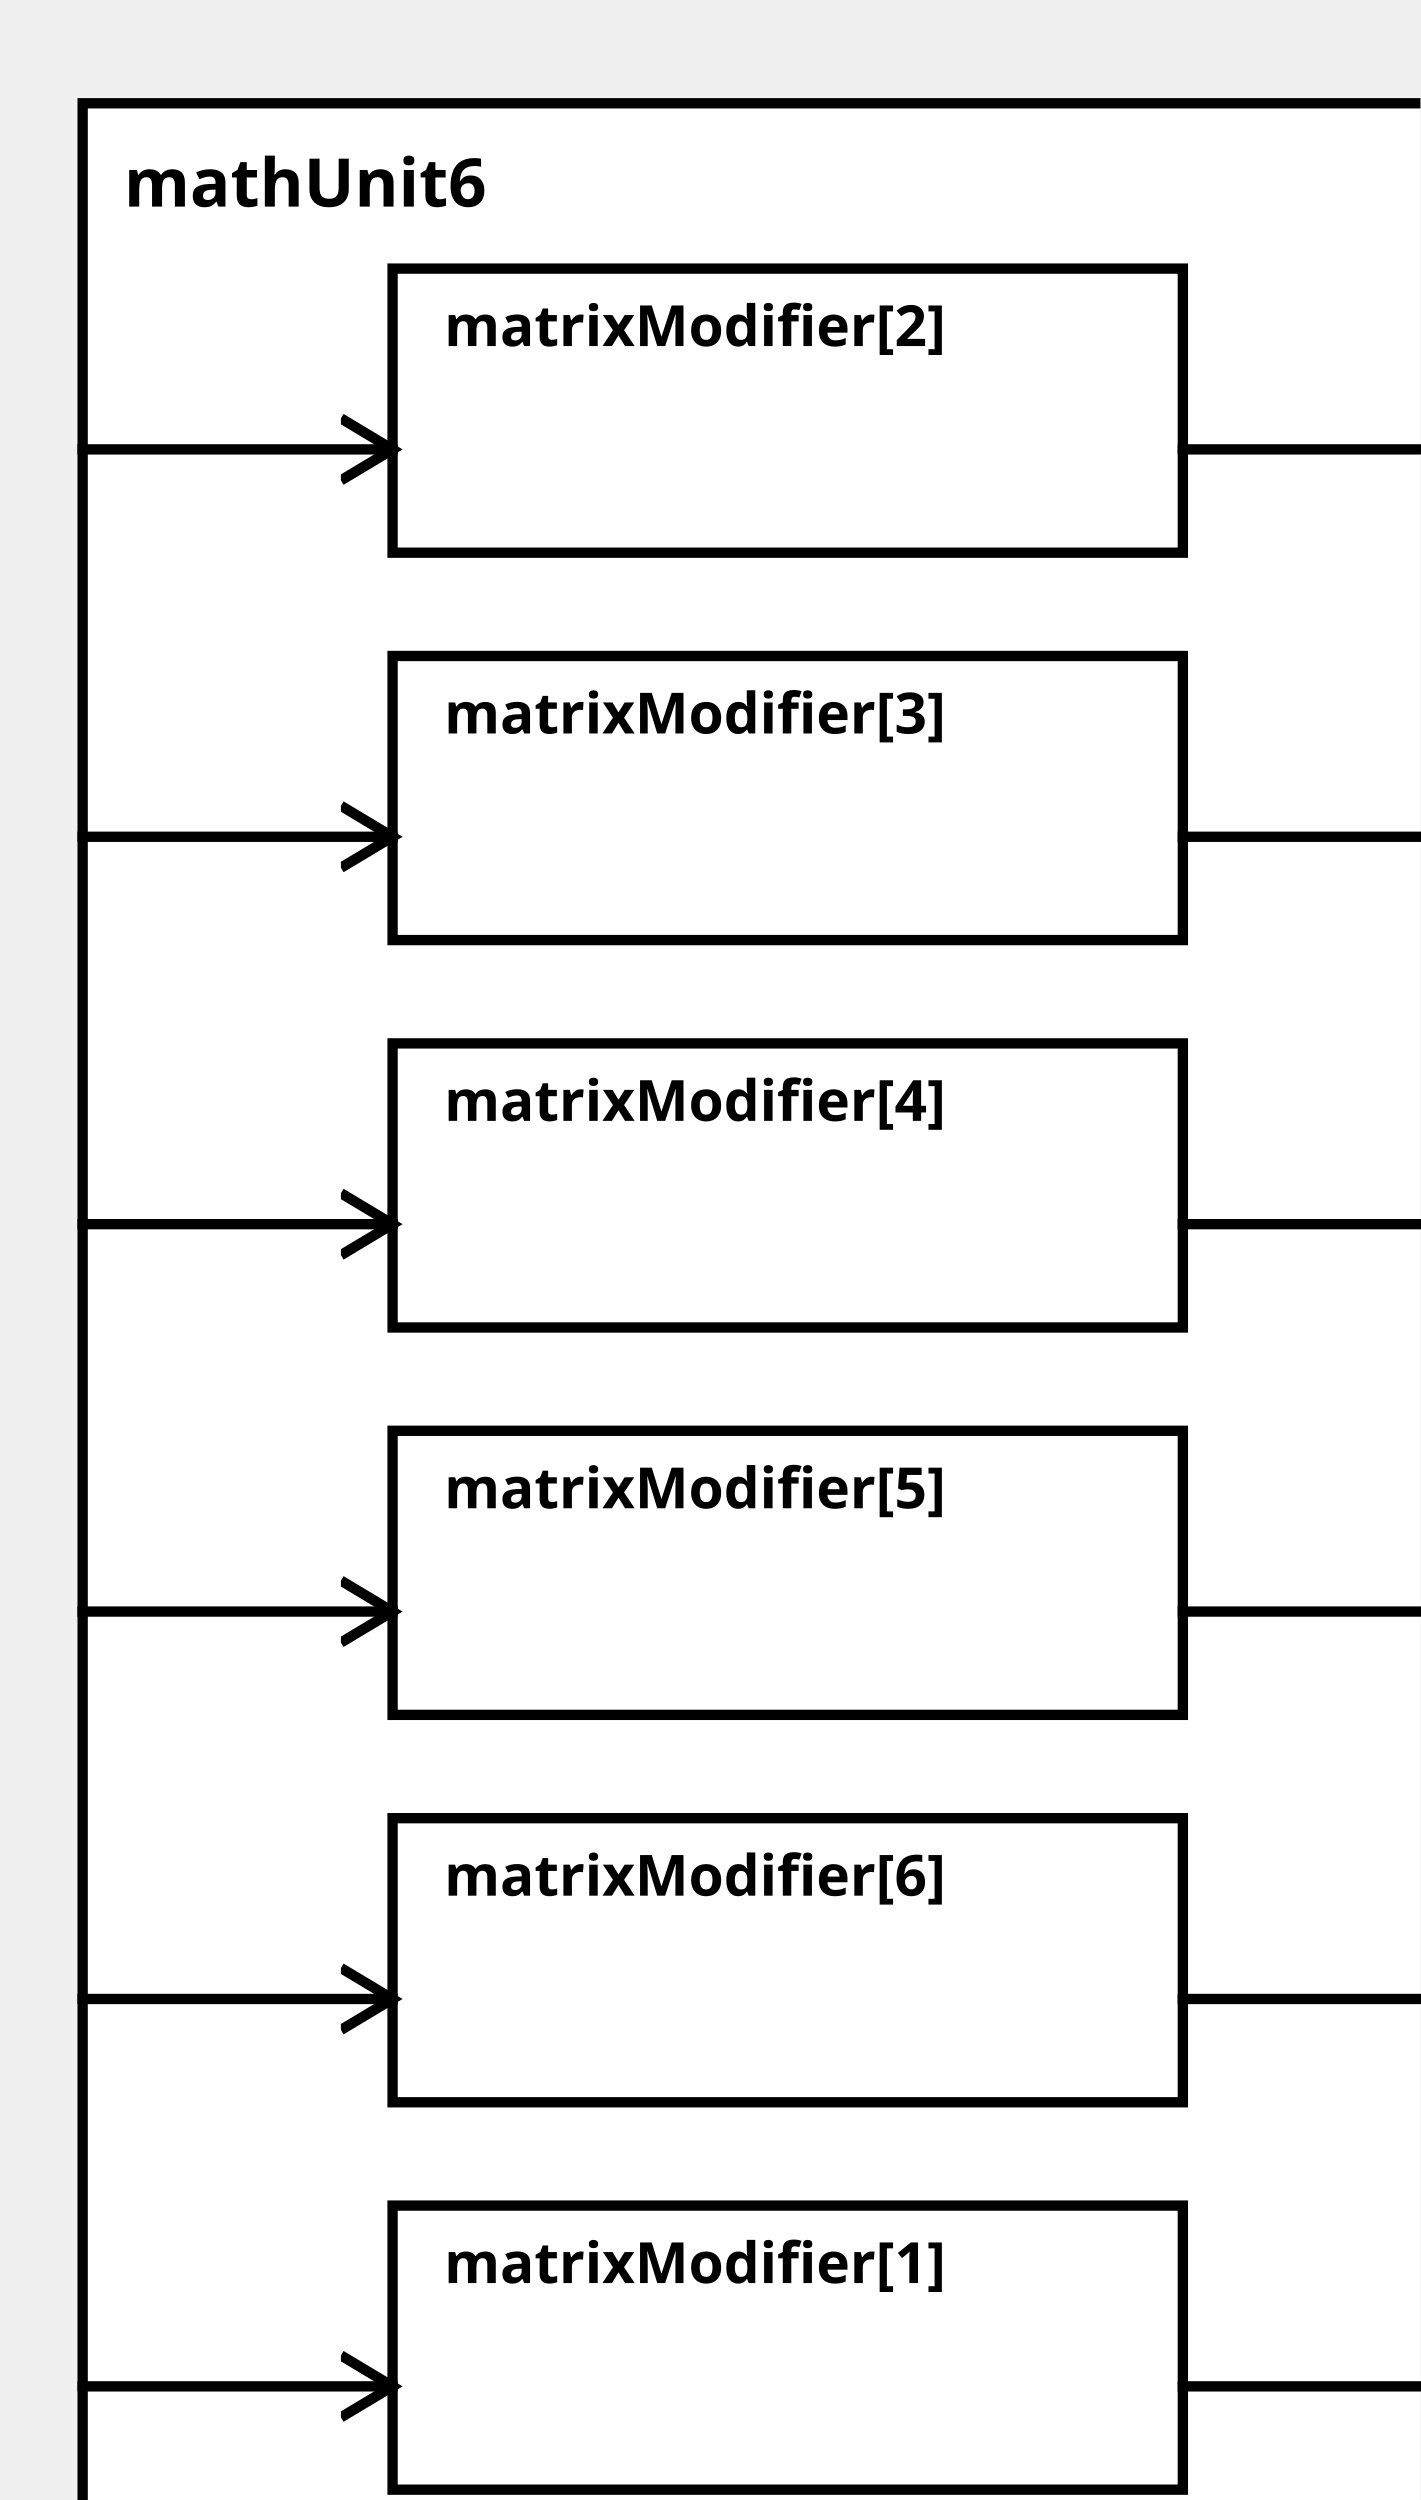
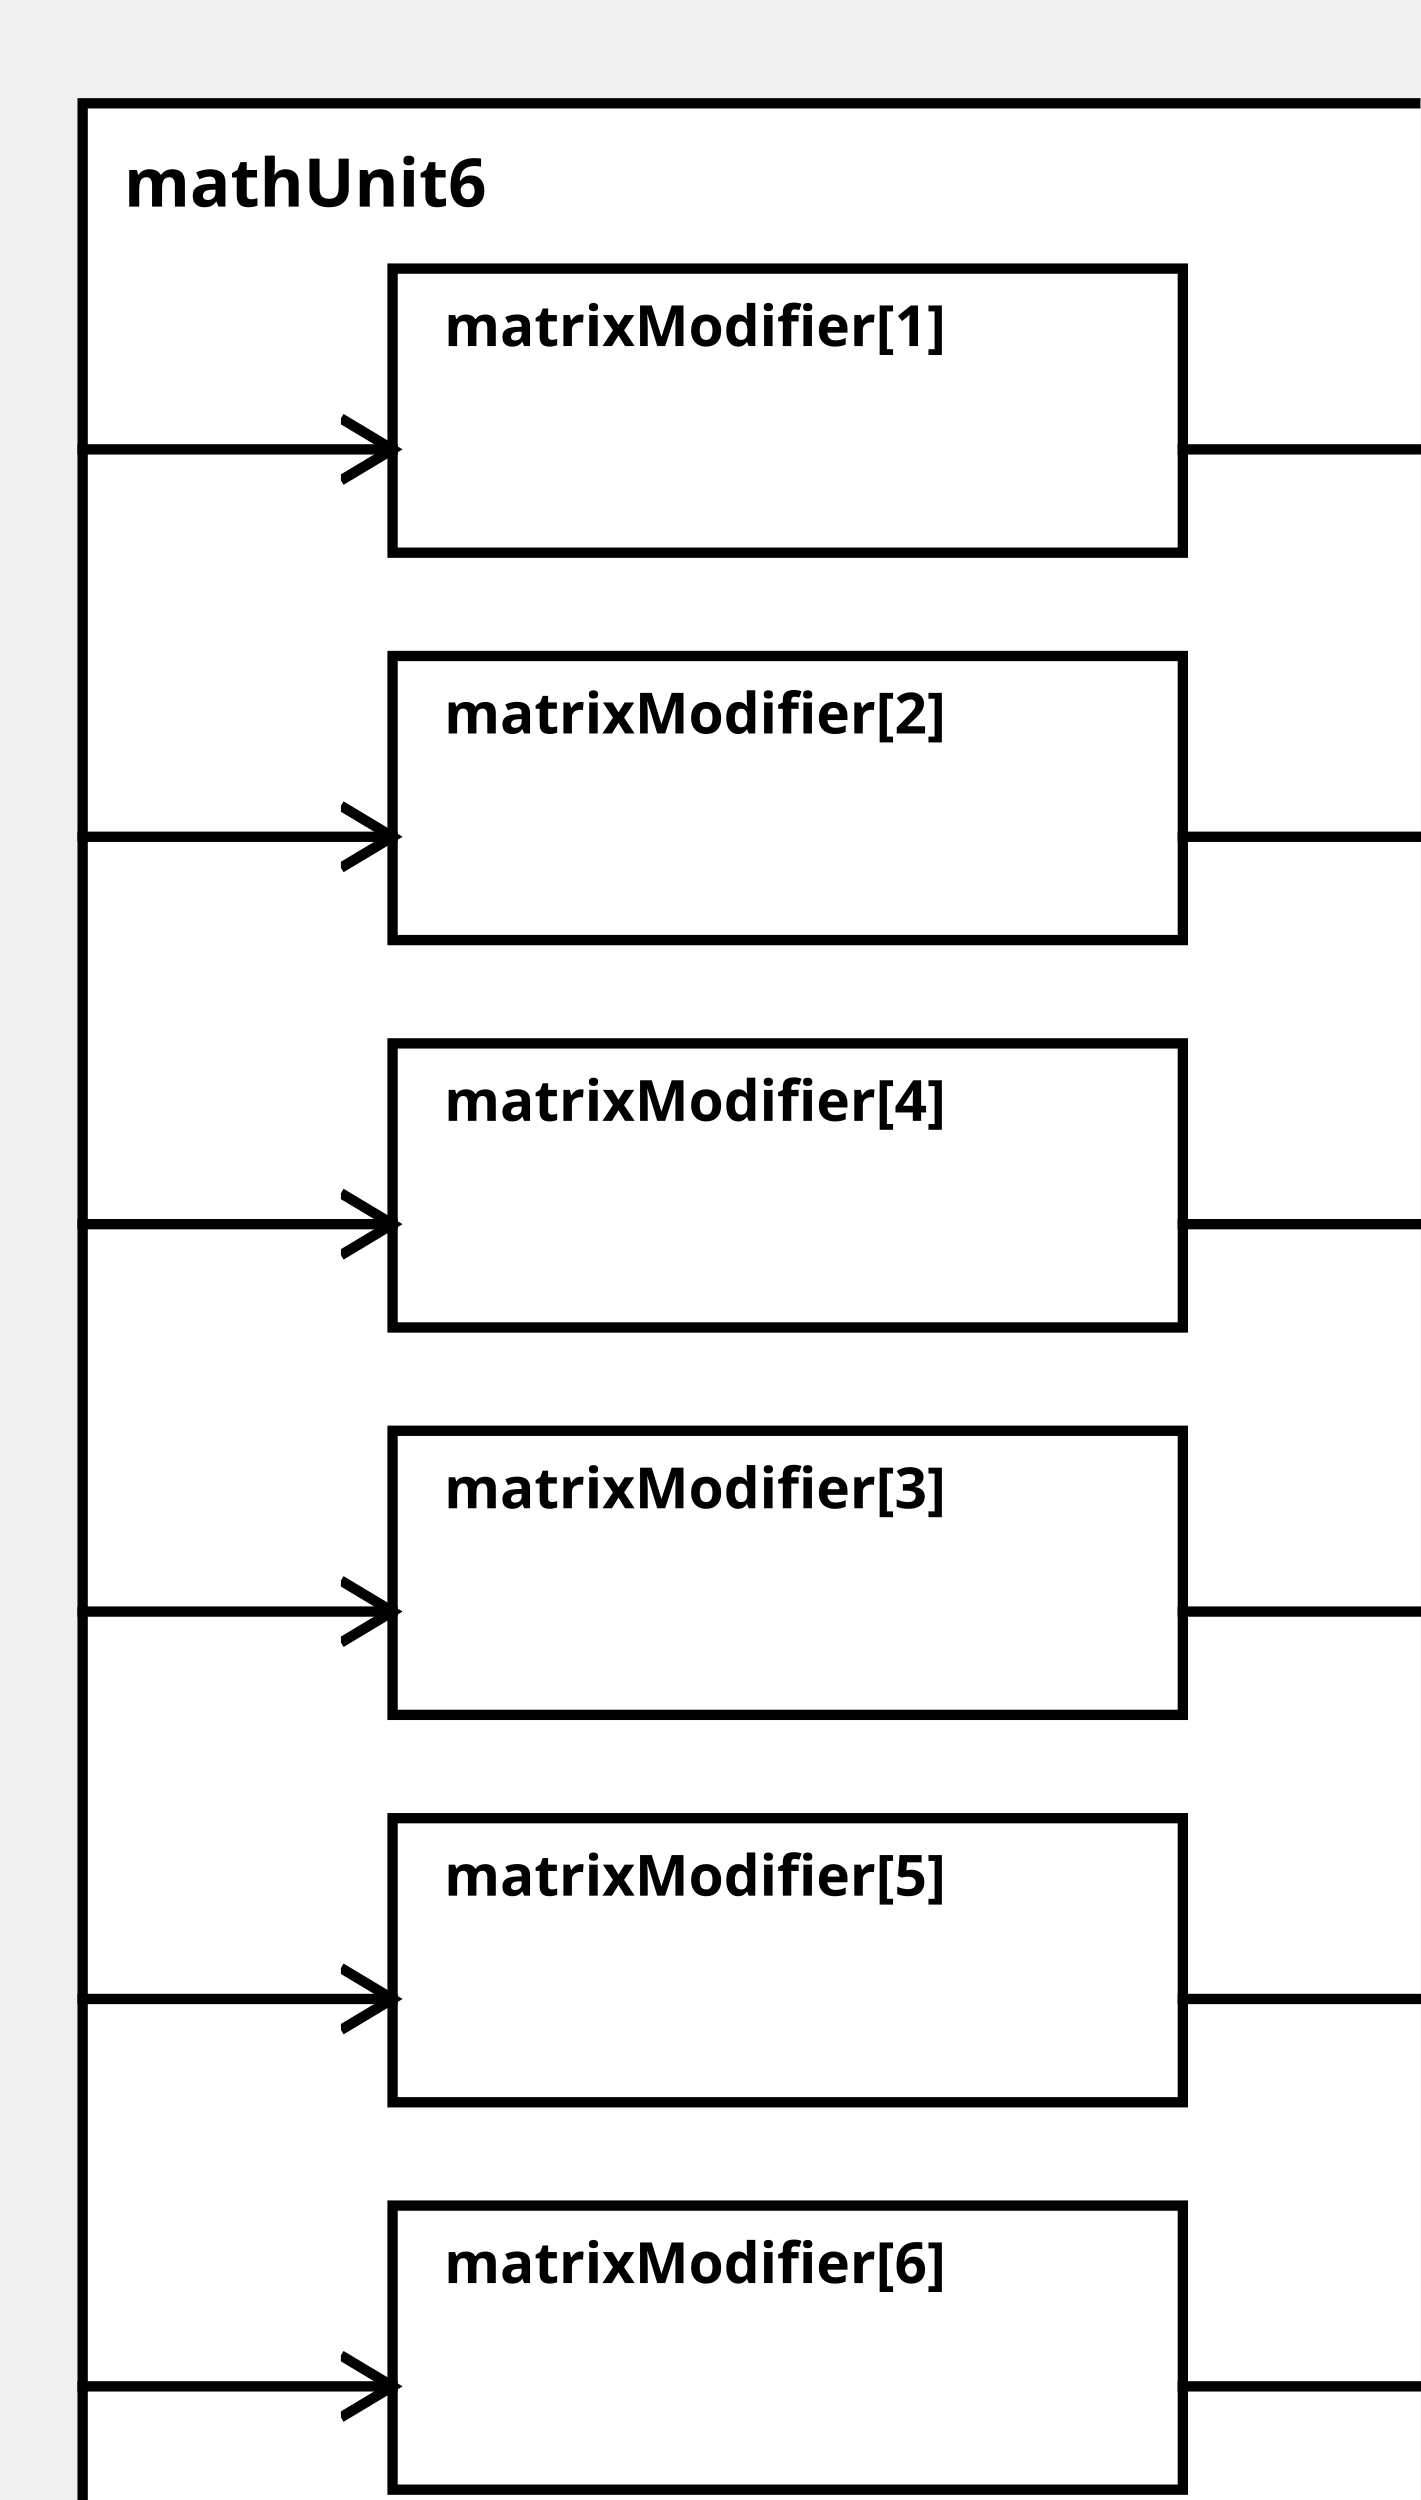
<svg xmlns="http://www.w3.org/2000/svg" width="100%" height="100%" version="1.1">
  <svg version="1.1">
    <g transform="translate(16 20)">
      <rect id="0" width="273" height="482" style="fill:white;stroke:black;stroke-width:2;fill-opacity:1.0;stroke-opacity:1.0" />
      <text x="8" y="20" style="font-weight: bold" font-family="Verdana" font-size="13" fill="black">
            mathUnit6
    </text>
    </g>
  </svg>
-   <g transform="translate(76 427)">
-     <rect data-name="paper.mathUnit6.matrixModifier[1]" id="7" width="153" height="55" style="fill:white;stroke:black;stroke-width:2;fill-opacity:1.0;stroke-opacity:1.0" />
+   <g transform="translate(76 52)">
+     <rect data-name="paper.mathUnit6.matrixModifier[1]" id="2" width="153" height="55" style="fill:white;stroke:black;stroke-width:2;fill-opacity:1.0;stroke-opacity:1.0" />
    <text x="10" y="15" alignment-baseline="middle" style="font-weight: bold" font-family="Verdana" font-size="11" fill="black">
    matrixModifier[1]
    </text>
  </g>
-   <g transform="translate(76 52)">
-     <rect data-name="paper.mathUnit6.matrixModifier[2]" id="2" width="153" height="55" style="fill:white;stroke:black;stroke-width:2;fill-opacity:1.0;stroke-opacity:1.0" />
+   <g transform="translate(76 127)">
+     <rect data-name="paper.mathUnit6.matrixModifier[2]" id="3" width="153" height="55" style="fill:white;stroke:black;stroke-width:2;fill-opacity:1.0;stroke-opacity:1.0" />
    <text x="10" y="15" alignment-baseline="middle" style="font-weight: bold" font-family="Verdana" font-size="11" fill="black">
    matrixModifier[2]
    </text>
  </g>
-   <g transform="translate(76 127)">
-     <rect data-name="paper.mathUnit6.matrixModifier[3]" id="3" width="153" height="55" style="fill:white;stroke:black;stroke-width:2;fill-opacity:1.0;stroke-opacity:1.0" />
+   <g transform="translate(76 277)">
+     <rect data-name="paper.mathUnit6.matrixModifier[3]" id="5" width="153" height="55" style="fill:white;stroke:black;stroke-width:2;fill-opacity:1.0;stroke-opacity:1.0" />
    <text x="10" y="15" alignment-baseline="middle" style="font-weight: bold" font-family="Verdana" font-size="11" fill="black">
    matrixModifier[3]
    </text>
  </g>
  <g transform="translate(76 202)">
    <rect data-name="paper.mathUnit6.matrixModifier[4]" id="4" width="153" height="55" style="fill:white;stroke:black;stroke-width:2;fill-opacity:1.0;stroke-opacity:1.0" />
    <text x="10" y="15" alignment-baseline="middle" style="font-weight: bold" font-family="Verdana" font-size="11" fill="black">
    matrixModifier[4]
    </text>
  </g>
-   <g transform="translate(76 277)">
-     <rect data-name="paper.mathUnit6.matrixModifier[5]" id="5" width="153" height="55" style="fill:white;stroke:black;stroke-width:2;fill-opacity:1.0;stroke-opacity:1.0" />
+   <g transform="translate(76 352)">
+     <rect data-name="paper.mathUnit6.matrixModifier[5]" id="6" width="153" height="55" style="fill:white;stroke:black;stroke-width:2;fill-opacity:1.0;stroke-opacity:1.0" />
    <text x="10" y="15" alignment-baseline="middle" style="font-weight: bold" font-family="Verdana" font-size="11" fill="black">
    matrixModifier[5]
    </text>
  </g>
-   <g transform="translate(76 352)">
-     <rect data-name="paper.mathUnit6.matrixModifier[6]" id="6" width="153" height="55" style="fill:white;stroke:black;stroke-width:2;fill-opacity:1.0;stroke-opacity:1.0" />
+   <g transform="translate(76 427)">
+     <rect data-name="paper.mathUnit6.matrixModifier[6]" id="7" width="153" height="55" style="fill:white;stroke:black;stroke-width:2;fill-opacity:1.0;stroke-opacity:1.0" />
    <text x="10" y="15" alignment-baseline="middle" style="font-weight: bold" font-family="Verdana" font-size="11" fill="black">
    matrixModifier[6]
    </text>
  </g>
  <defs>
    <marker id="0,0,0" markerWidth="13" markerHeight="13" refX="5" refY="5" orient="auto">
      <polyline points="0,2 5,5 0,8" style="fill:none; stroke:rgb(0,0,0);                     stroke-width:1" />
    </marker>
  </defs>
-   <line stroke-linecap="square" x1="229" y1="462" x2="289" y2="462" style="stroke:rgb(0, 0,0);             stroke-width:2;                 marker-end: url(#0,0,0)             " />
  <line stroke-linecap="square" x1="229" y1="87" x2="289" y2="87" style="stroke:rgb(0, 0,0);             stroke-width:2;                 marker-end: url(#0,0,0)             " />
  <line stroke-linecap="square" x1="229" y1="162" x2="289" y2="162" style="stroke:rgb(0, 0,0);             stroke-width:2;                 marker-end: url(#0,0,0)             " />
+   <line stroke-linecap="square" x1="229" y1="312" x2="289" y2="312" style="stroke:rgb(0, 0,0);             stroke-width:2;                 marker-end: url(#0,0,0)             " />
  <line stroke-linecap="square" x1="229" y1="237" x2="289" y2="237" style="stroke:rgb(0, 0,0);             stroke-width:2;                 marker-end: url(#0,0,0)             " />
-   <line stroke-linecap="square" x1="229" y1="312" x2="289" y2="312" style="stroke:rgb(0, 0,0);             stroke-width:2;                 marker-end: url(#0,0,0)             " />
  <line stroke-linecap="square" x1="229" y1="387" x2="289" y2="387" style="stroke:rgb(0, 0,0);             stroke-width:2;                 marker-end: url(#0,0,0)             " />
-   <line stroke-linecap="square" x1="16" y1="462" x2="76" y2="462" style="stroke:rgb(0, 0,0);             stroke-width:2;                 marker-end: url(#0,0,0)             " />
+   <line stroke-linecap="square" x1="229" y1="462" x2="289" y2="462" style="stroke:rgb(0, 0,0);             stroke-width:2;                 marker-end: url(#0,0,0)             " />
  <line stroke-linecap="square" x1="16" y1="87" x2="76" y2="87" style="stroke:rgb(0, 0,0);             stroke-width:2;                 marker-end: url(#0,0,0)             " />
  <line stroke-linecap="square" x1="16" y1="162" x2="76" y2="162" style="stroke:rgb(0, 0,0);             stroke-width:2;                 marker-end: url(#0,0,0)             " />
+   <line stroke-linecap="square" x1="16" y1="312" x2="76" y2="312" style="stroke:rgb(0, 0,0);             stroke-width:2;                 marker-end: url(#0,0,0)             " />
  <line stroke-linecap="square" x1="16" y1="237" x2="76" y2="237" style="stroke:rgb(0, 0,0);             stroke-width:2;                 marker-end: url(#0,0,0)             " />
-   <line stroke-linecap="square" x1="16" y1="312" x2="76" y2="312" style="stroke:rgb(0, 0,0);             stroke-width:2;                 marker-end: url(#0,0,0)             " />
  <line stroke-linecap="square" x1="16" y1="387" x2="76" y2="387" style="stroke:rgb(0, 0,0);             stroke-width:2;                 marker-end: url(#0,0,0)             " />
+   <line stroke-linecap="square" x1="16" y1="462" x2="76" y2="462" style="stroke:rgb(0, 0,0);             stroke-width:2;                 marker-end: url(#0,0,0)             " />
</svg>
